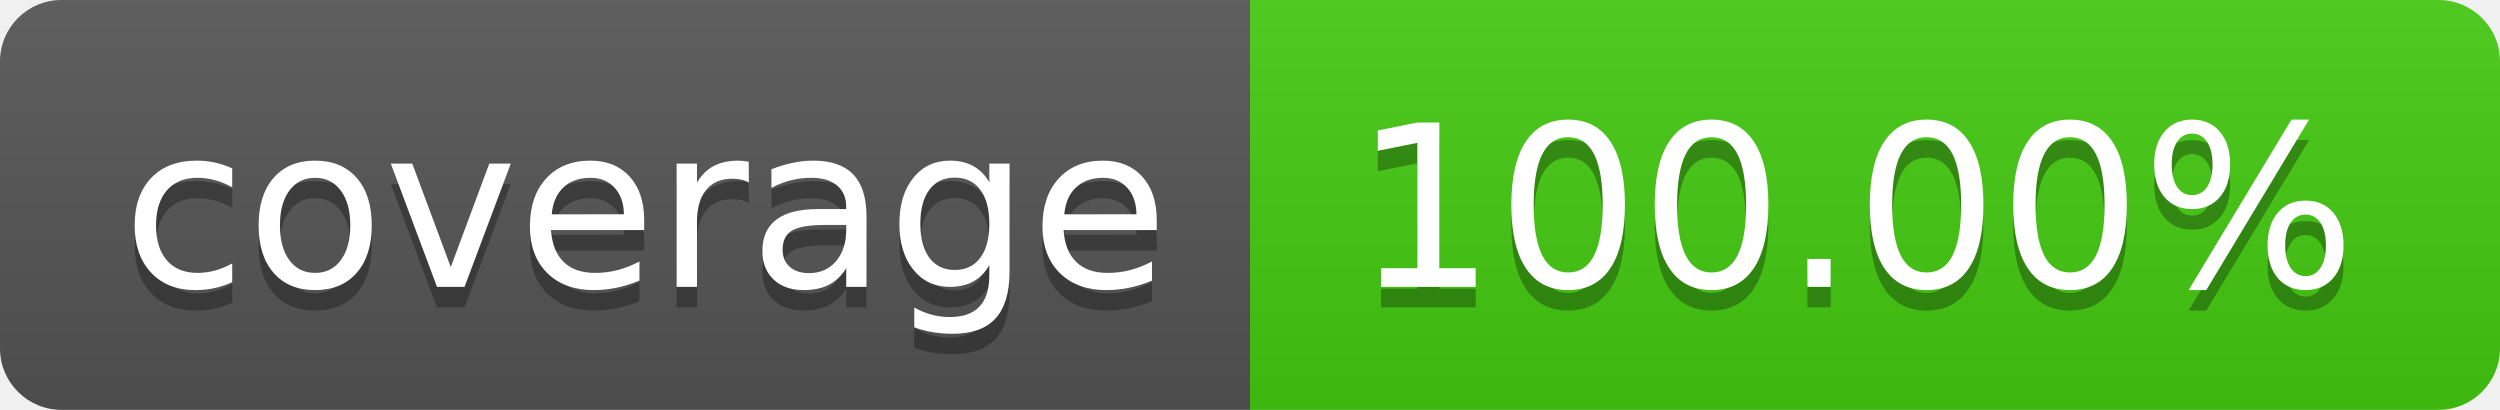
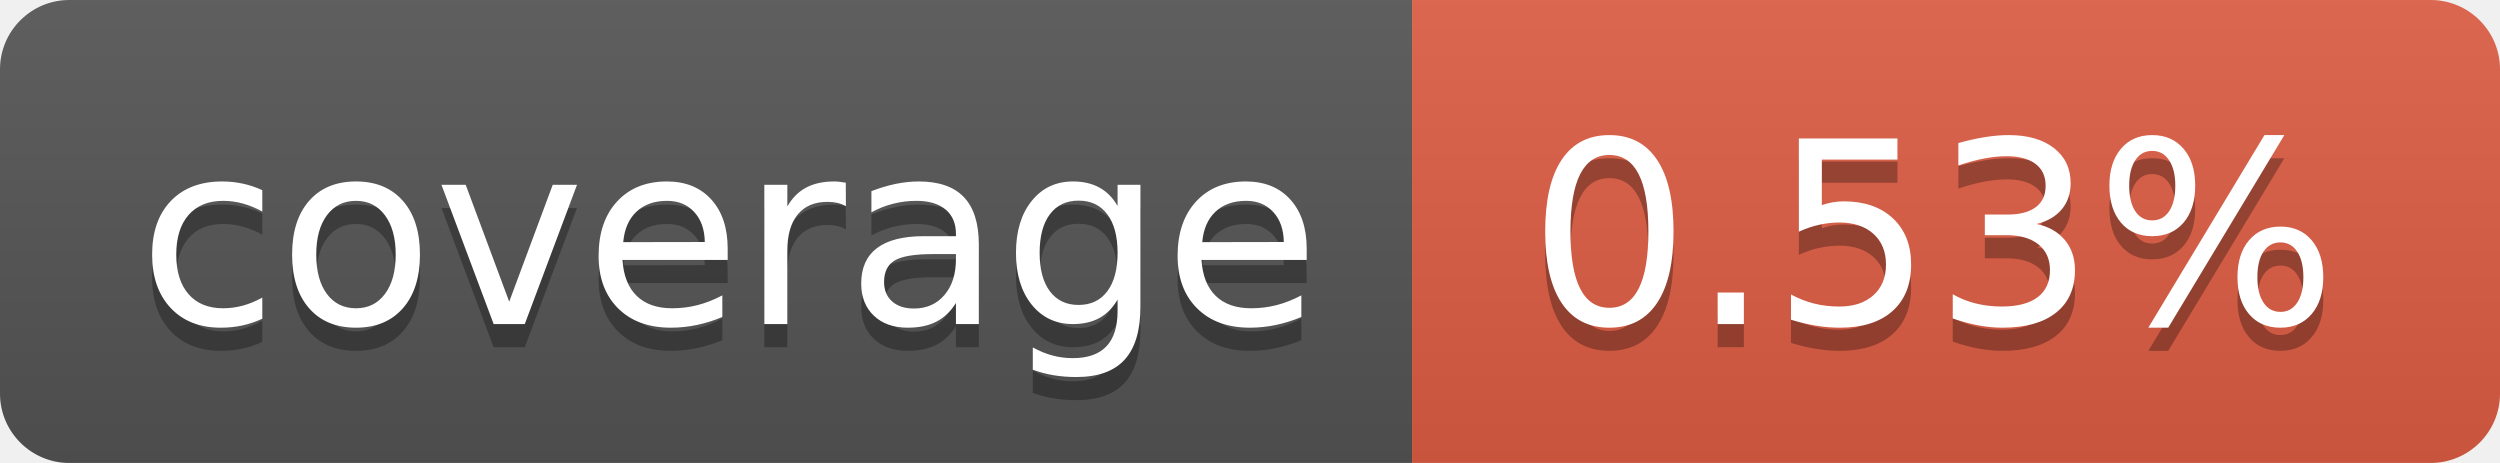
- <svg xmlns="http://www.w3.org/2000/svg" width="122" height="20" role="img" aria-label="coverage: 100.00%">
+ <svg xmlns="http://www.w3.org/2000/svg" width="108" height="20" role="img" aria-label="coverage: 0.53%">
  <linearGradient id="s" x2="0" y2="100%">
    <stop offset="0" stop-color="#bbb" stop-opacity=".1" />
    <stop offset="1" stop-opacity=".1" />
  </linearGradient>
  <clipPath id="r">
-     <rect width="122" height="20" rx="3" fill="#fff" />
+     <rect width="108" height="20" rx="3" fill="#fff" />
  </clipPath>
  <g clip-path="url(#r)">
    <rect width="61" height="20" fill="#555" />
-     <rect x="61" width="61" height="20" fill="#4c1" />
-     <rect width="122" height="20" fill="url(#s)" />
+     <rect x="61" width="47" height="20" fill="#e05d44" />
+     <rect width="108" height="20" fill="url(#s)" />
  </g>
  <g fill="#fff" text-anchor="middle" font-family="Verdana,Geneva,DejaVu Sans,sans-serif" text-rendering="geometricPrecision" font-size="110">
    <text aria-hidden="true" x="315" y="150" fill="#010101" fill-opacity=".3" transform="scale(.1)" textLength="510">coverage</text>
    <text x="315" y="140" transform="scale(.1)" fill="#fff" textLength="510">coverage</text>
-     <text aria-hidden="true" x="905" y="150" fill="#010101" fill-opacity=".3" transform="scale(.1)" textLength="510">100.00%</text>
-     <text x="905" y="140" transform="scale(.1)" fill="#fff" textLength="510">100.00%</text>
+     <text aria-hidden="true" x="835" y="150" fill="#010101" fill-opacity=".3" transform="scale(.1)" textLength="370">0.53%</text>
+     <text x="835" y="140" transform="scale(.1)" fill="#fff" textLength="370">0.53%</text>
  </g>
</svg>
